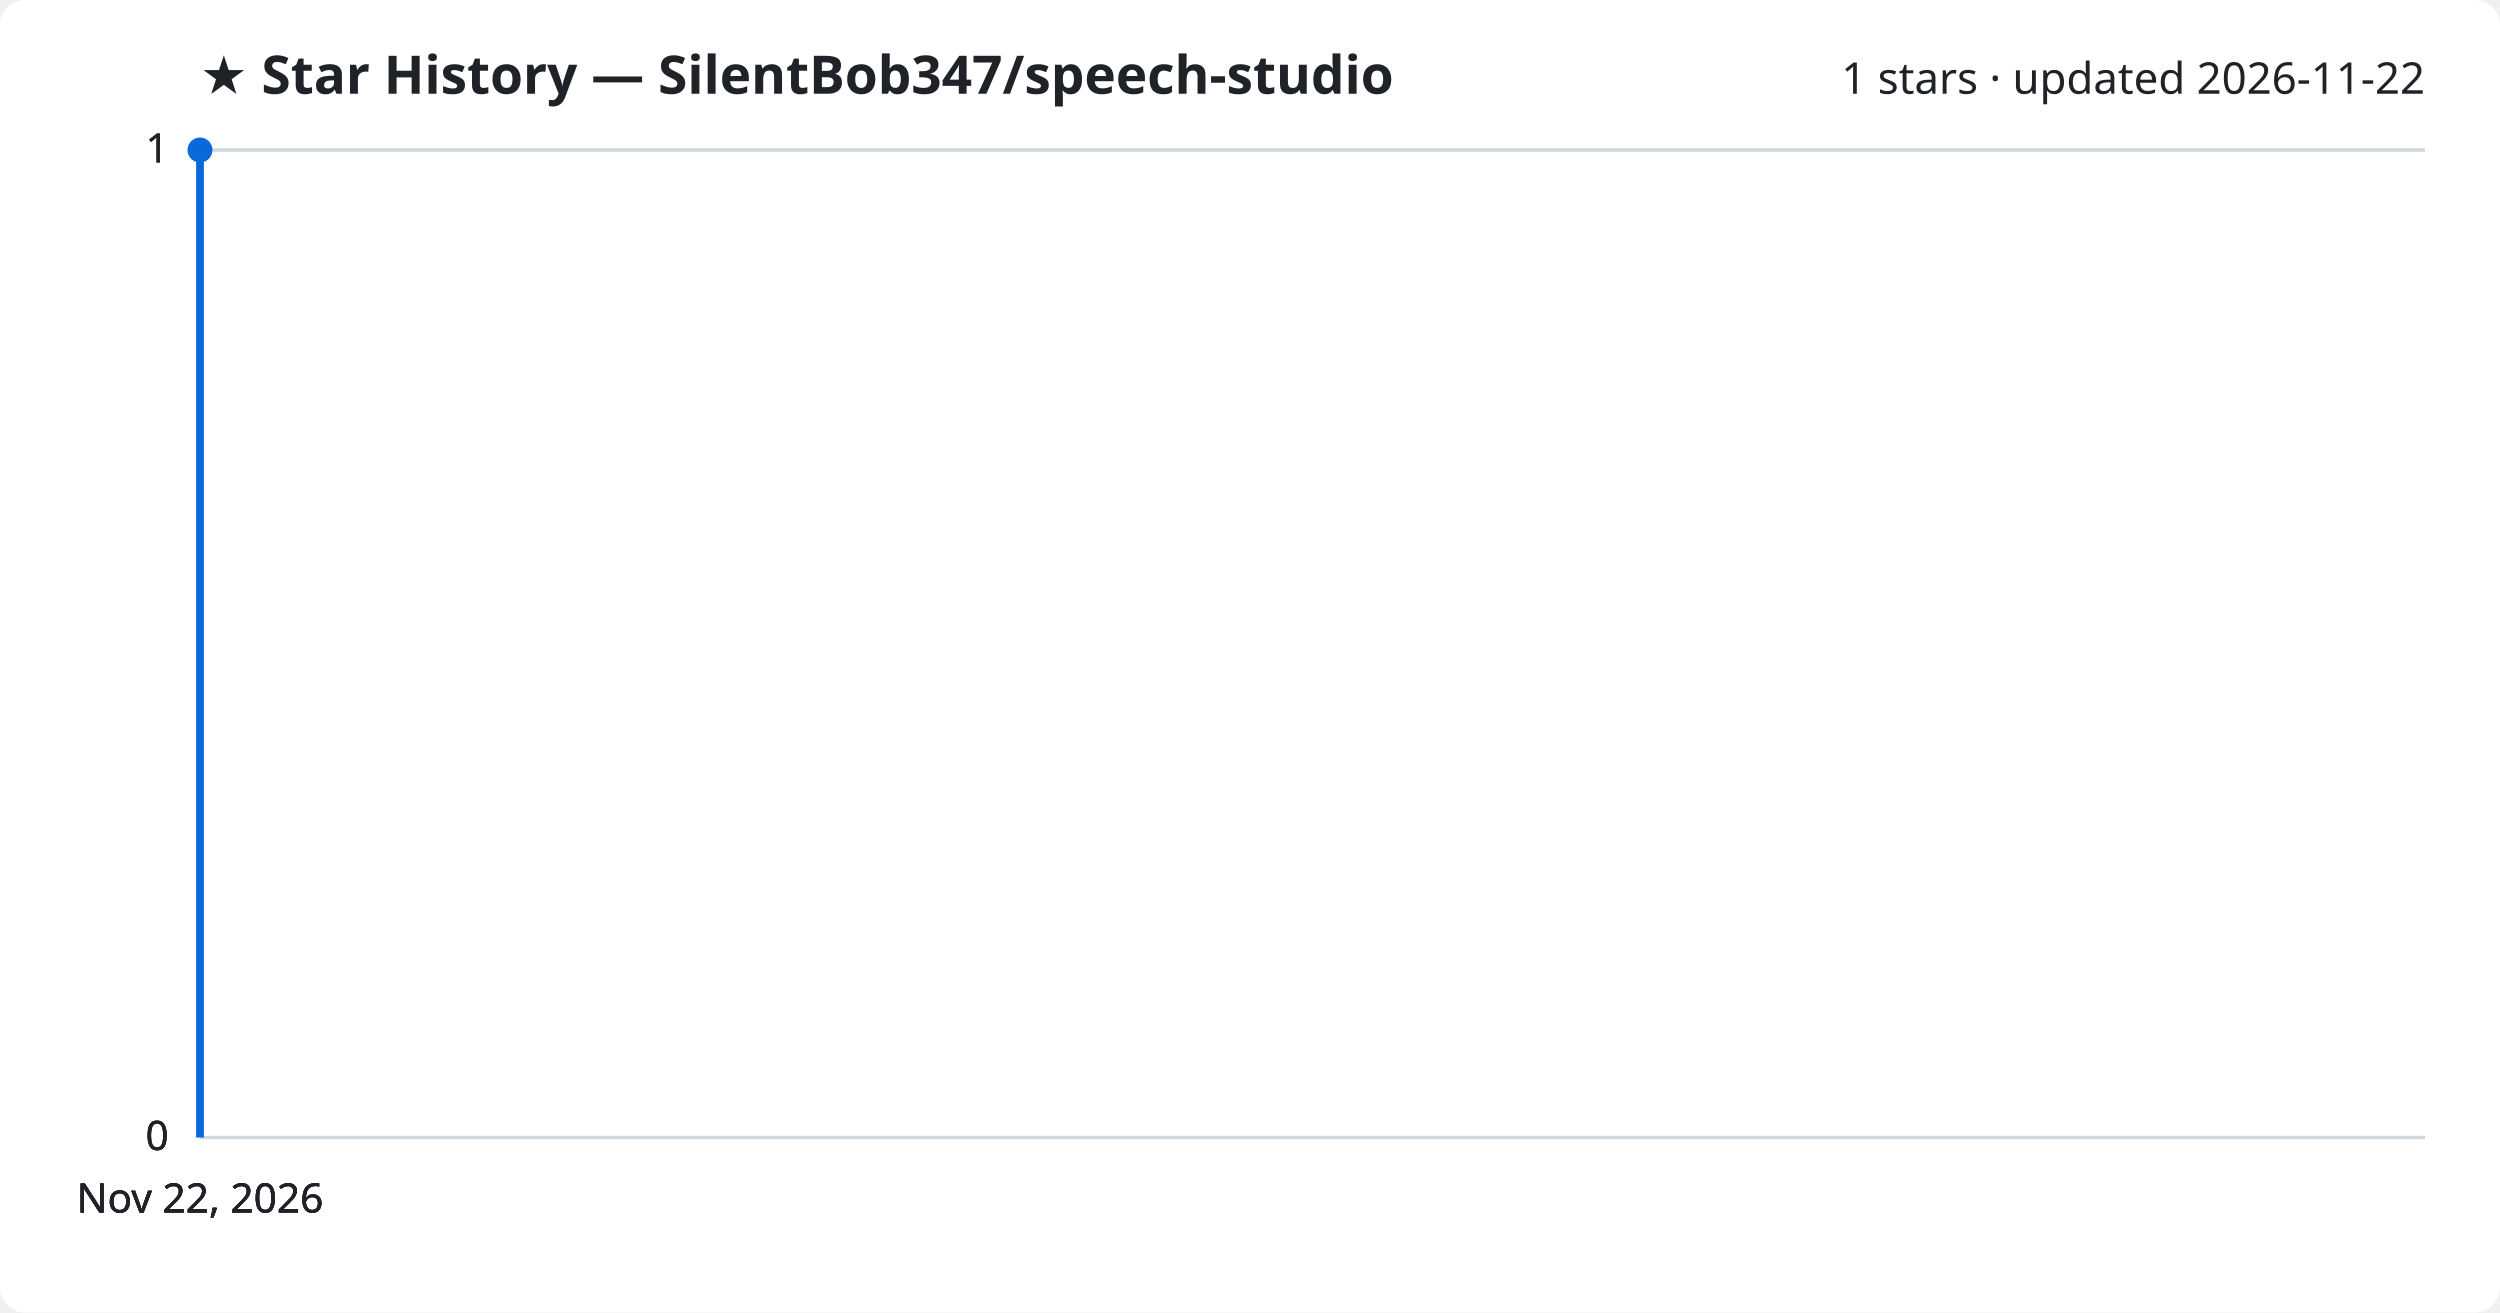
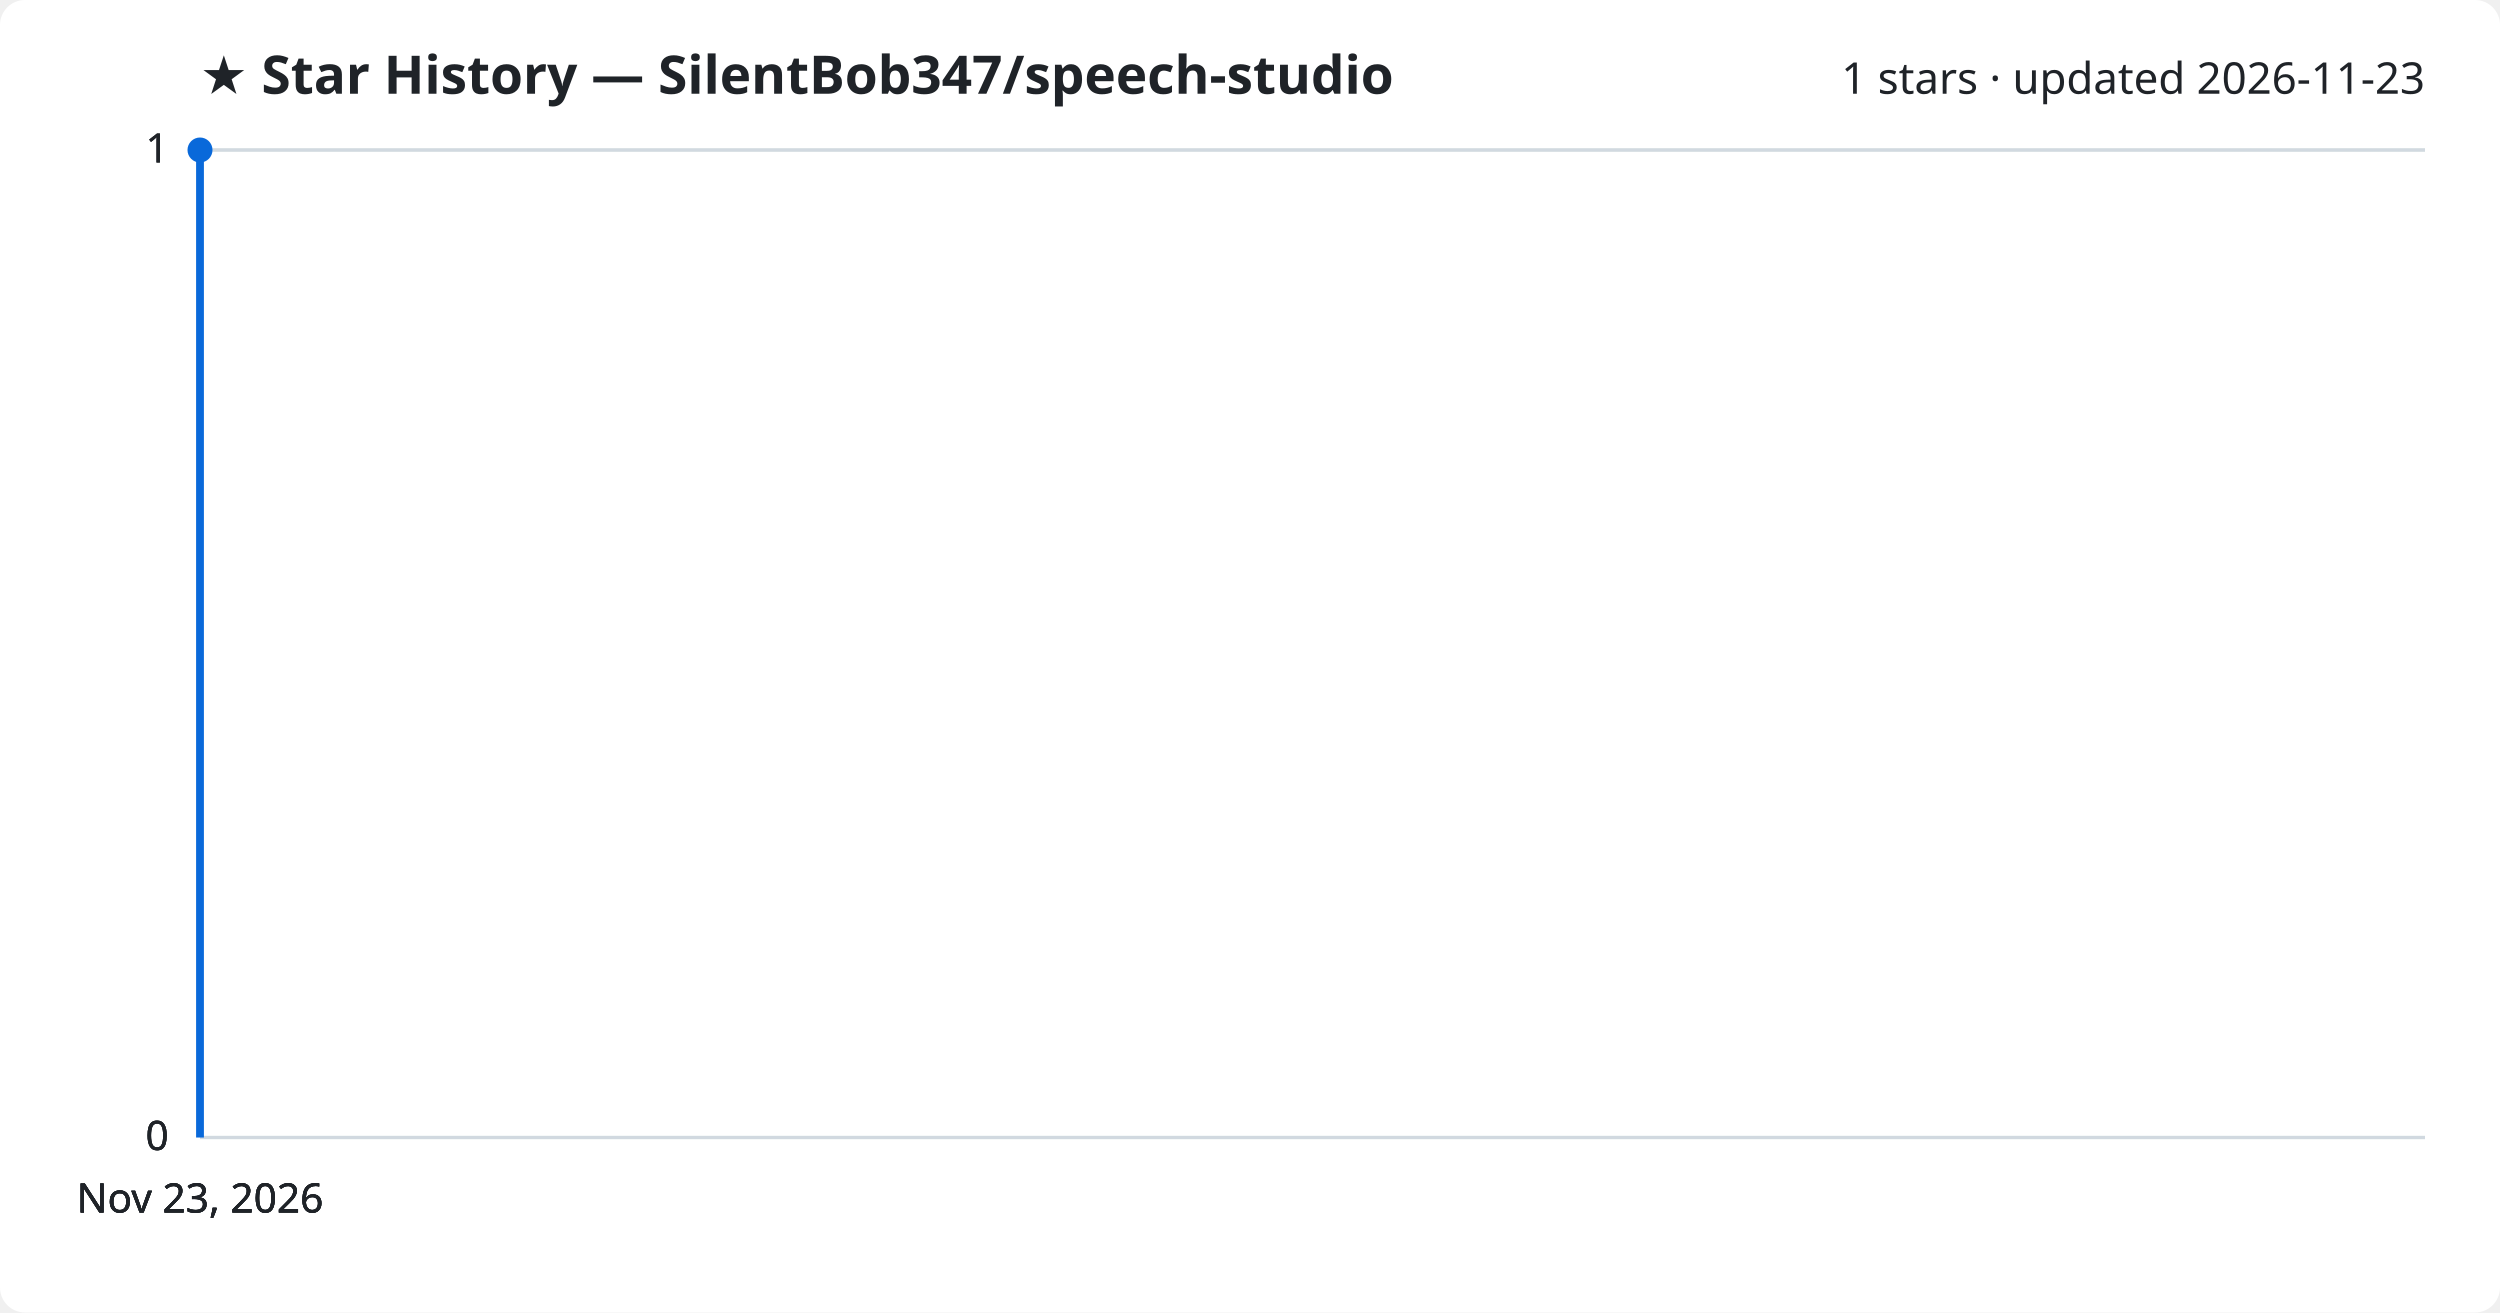
<svg xmlns="http://www.w3.org/2000/svg" viewBox="0 0 800 420" font-family="Segoe UI, sans-serif">
  <rect width="800" height="420" fill="#ffffff" rx="8" />
  <text x="64" y="30" fill="#1f2328" font-size="17" font-weight="700">★ Star History — SilentBob347/speech-studio</text>
-   <text x="776" y="30" fill="#1f2328" font-size="14" text-anchor="end">1 stars · updated 2026-11-22</text>
+   <text x="776" y="30" fill="#1f2328" font-size="14" text-anchor="end">1 stars · updated 2026-11-23</text>
  <line x1="64" y1="364.0" x2="776" y2="364.0" stroke="#d1d9e0" stroke-width="1" />
  <text x="54" y="368.0" fill="#1f2328" font-size="13" text-anchor="end">0</text>
  <line x1="64" y1="364.0" x2="776" y2="364.0" stroke="#d1d9e0" stroke-width="1" />
  <text x="54" y="368.0" fill="#1f2328" font-size="13" text-anchor="end">0</text>
  <line x1="64" y1="364.0" x2="776" y2="364.0" stroke="#d1d9e0" stroke-width="1" />
  <text x="54" y="368.0" fill="#1f2328" font-size="13" text-anchor="end">0</text>
  <line x1="64" y1="48.0" x2="776" y2="48.0" stroke="#d1d9e0" stroke-width="1" />
  <text x="54" y="52.0" fill="#1f2328" font-size="13" text-anchor="end">1</text>
  <line x1="64" y1="48.0" x2="776" y2="48.0" stroke="#d1d9e0" stroke-width="1" />
  <text x="54" y="52.0" fill="#1f2328" font-size="13" text-anchor="end">1</text>
  <path d="M64.0,364.0 L64.0,48.0 L64.0,48.0" fill="none" stroke="#0969da" stroke-width="2.5" stroke-linejoin="round" />
  <circle cx="64.0" cy="48.0" r="4" fill="#0969da" />
-   <text x="64.0" y="388" fill="#1f2328" font-size="13" text-anchor="middle">Nov 22, 2026</text>
-   <text x="64.0" y="388" fill="#1f2328" font-size="13" text-anchor="middle">Nov 22, 2026</text>
-   <text x="64.0" y="388" fill="#1f2328" font-size="13" text-anchor="middle">Nov 22, 2026</text>
-   <text x="64.0" y="388" fill="#1f2328" font-size="13" text-anchor="middle">Nov 22, 2026</text>
+   <text x="64.0" y="388" fill="#1f2328" font-size="13" text-anchor="middle">Nov 23, 2026</text>
+   <text x="64.0" y="388" fill="#1f2328" font-size="13" text-anchor="middle">Nov 23, 2026</text>
+   <text x="64.0" y="388" fill="#1f2328" font-size="13" text-anchor="middle">Nov 23, 2026</text>
+   <text x="64.0" y="388" fill="#1f2328" font-size="13" text-anchor="middle">Nov 23, 2026</text>
</svg>
